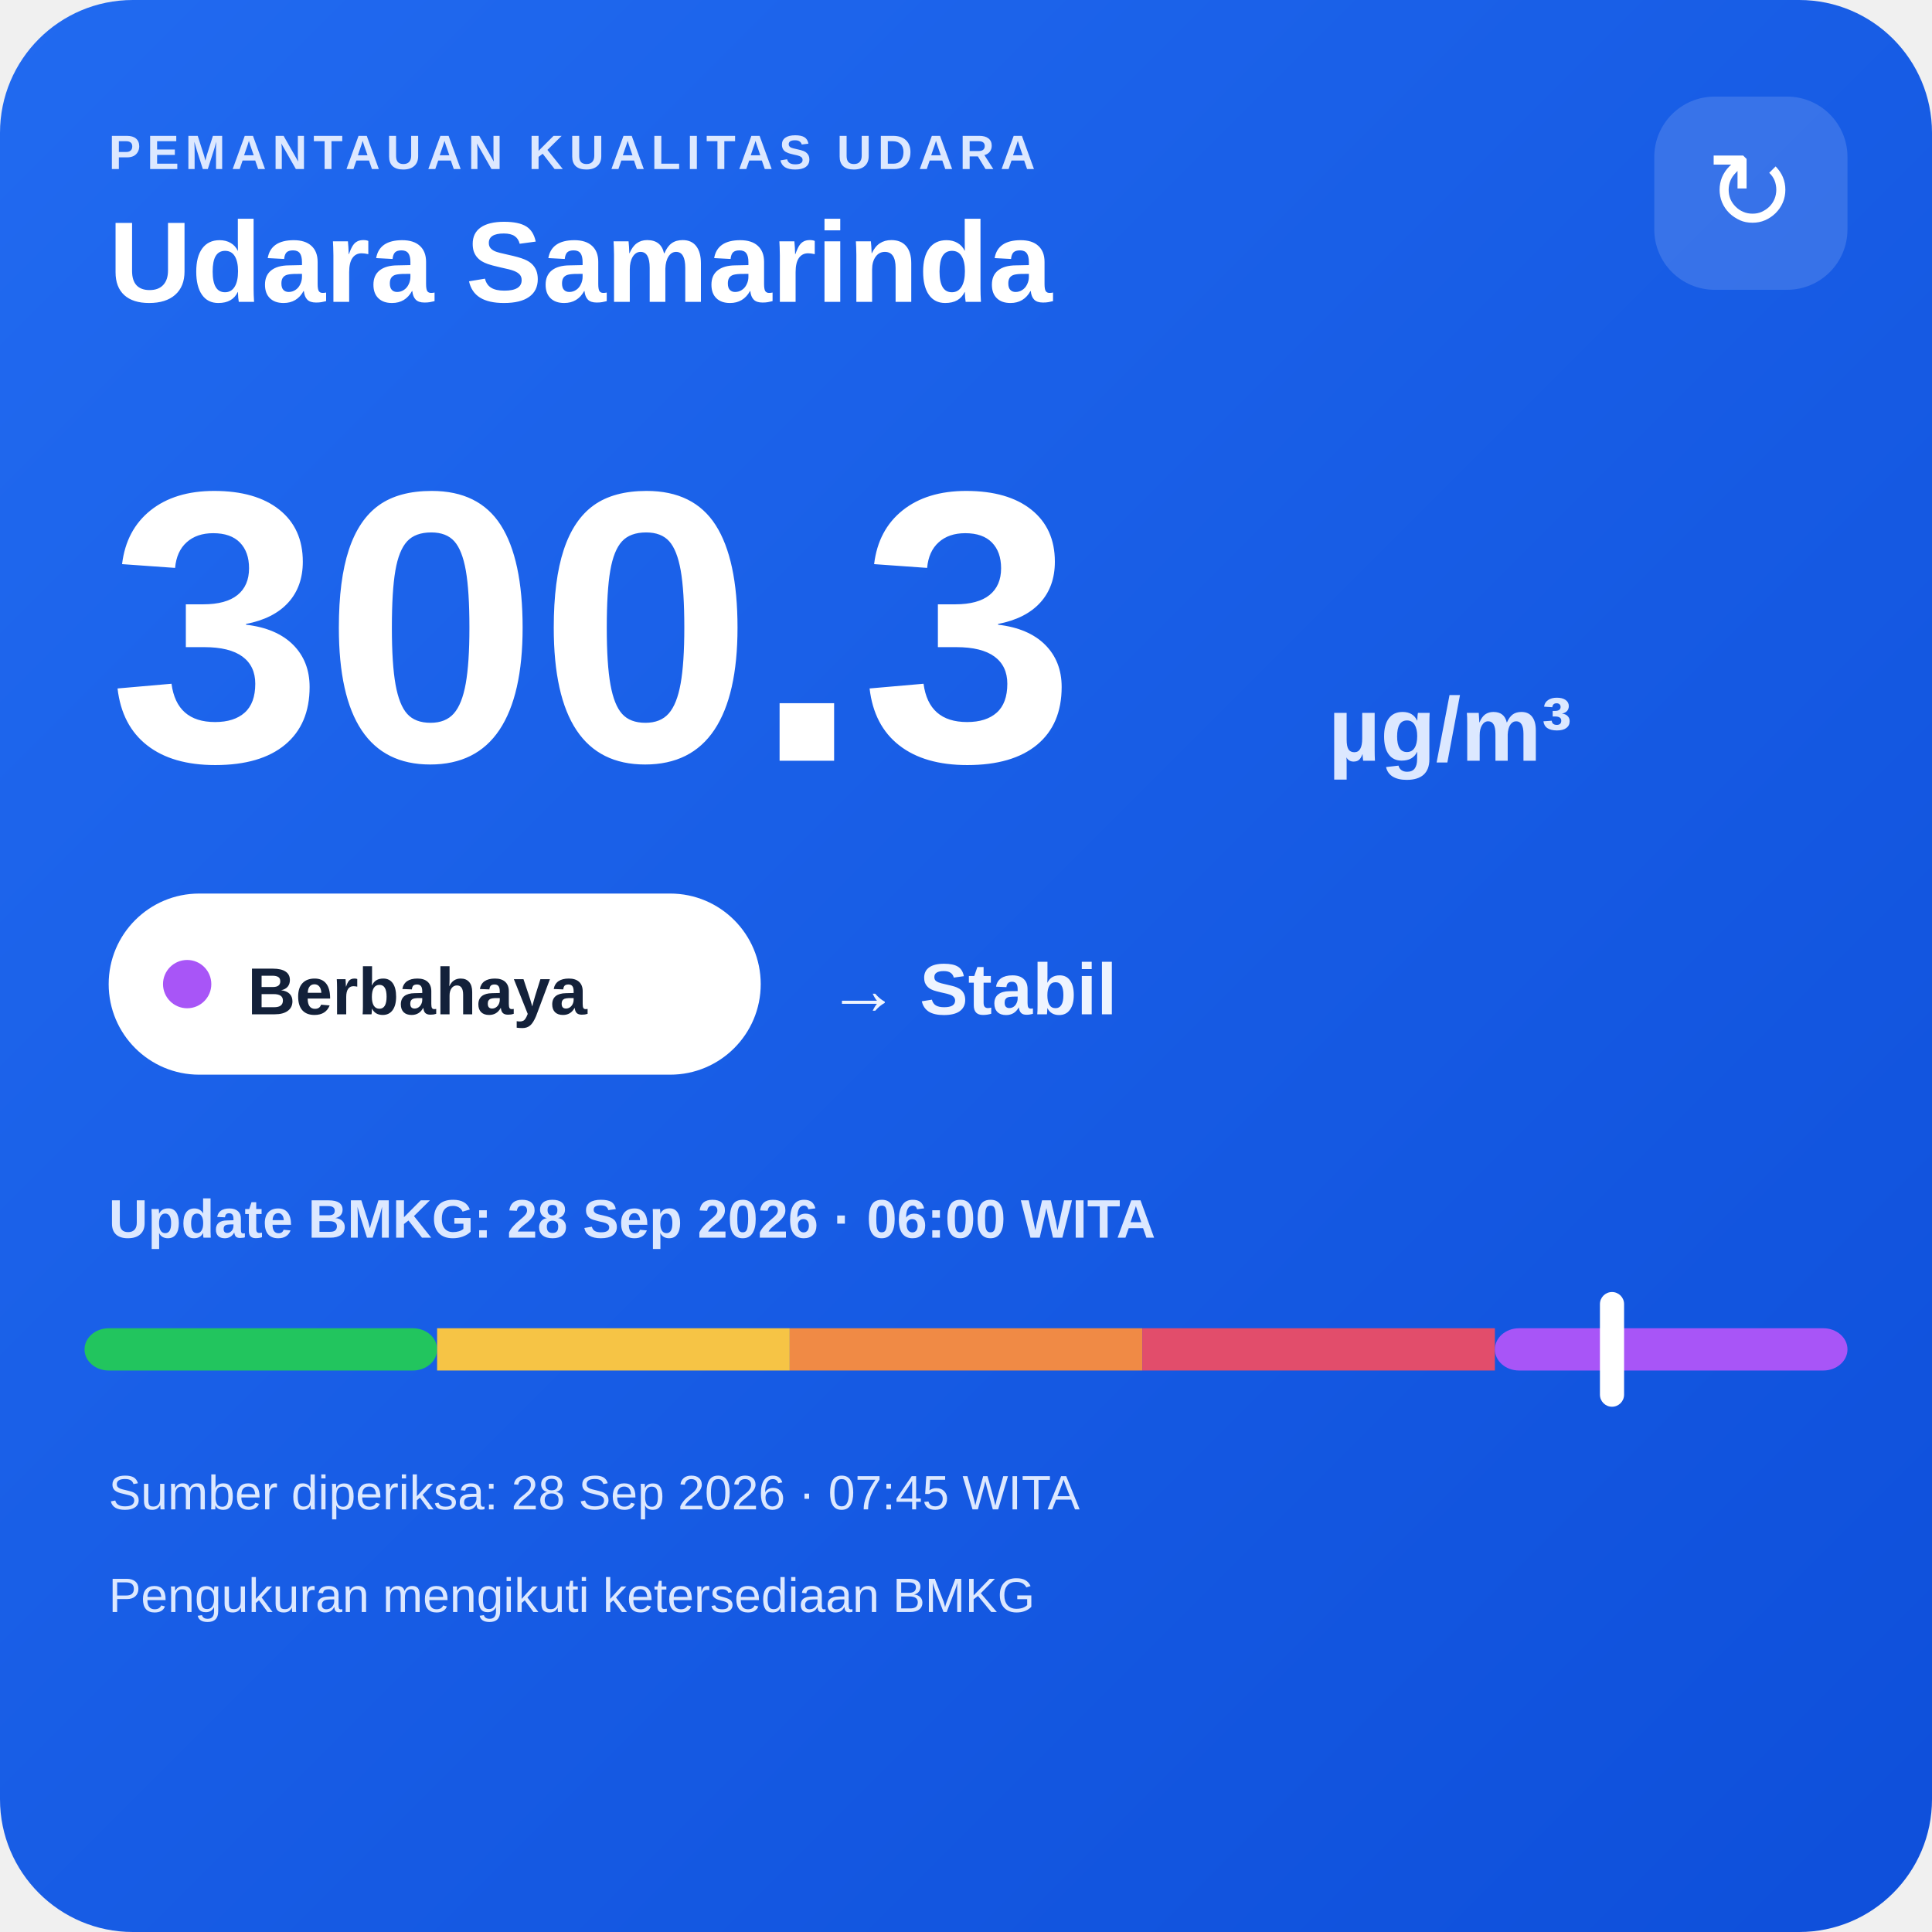
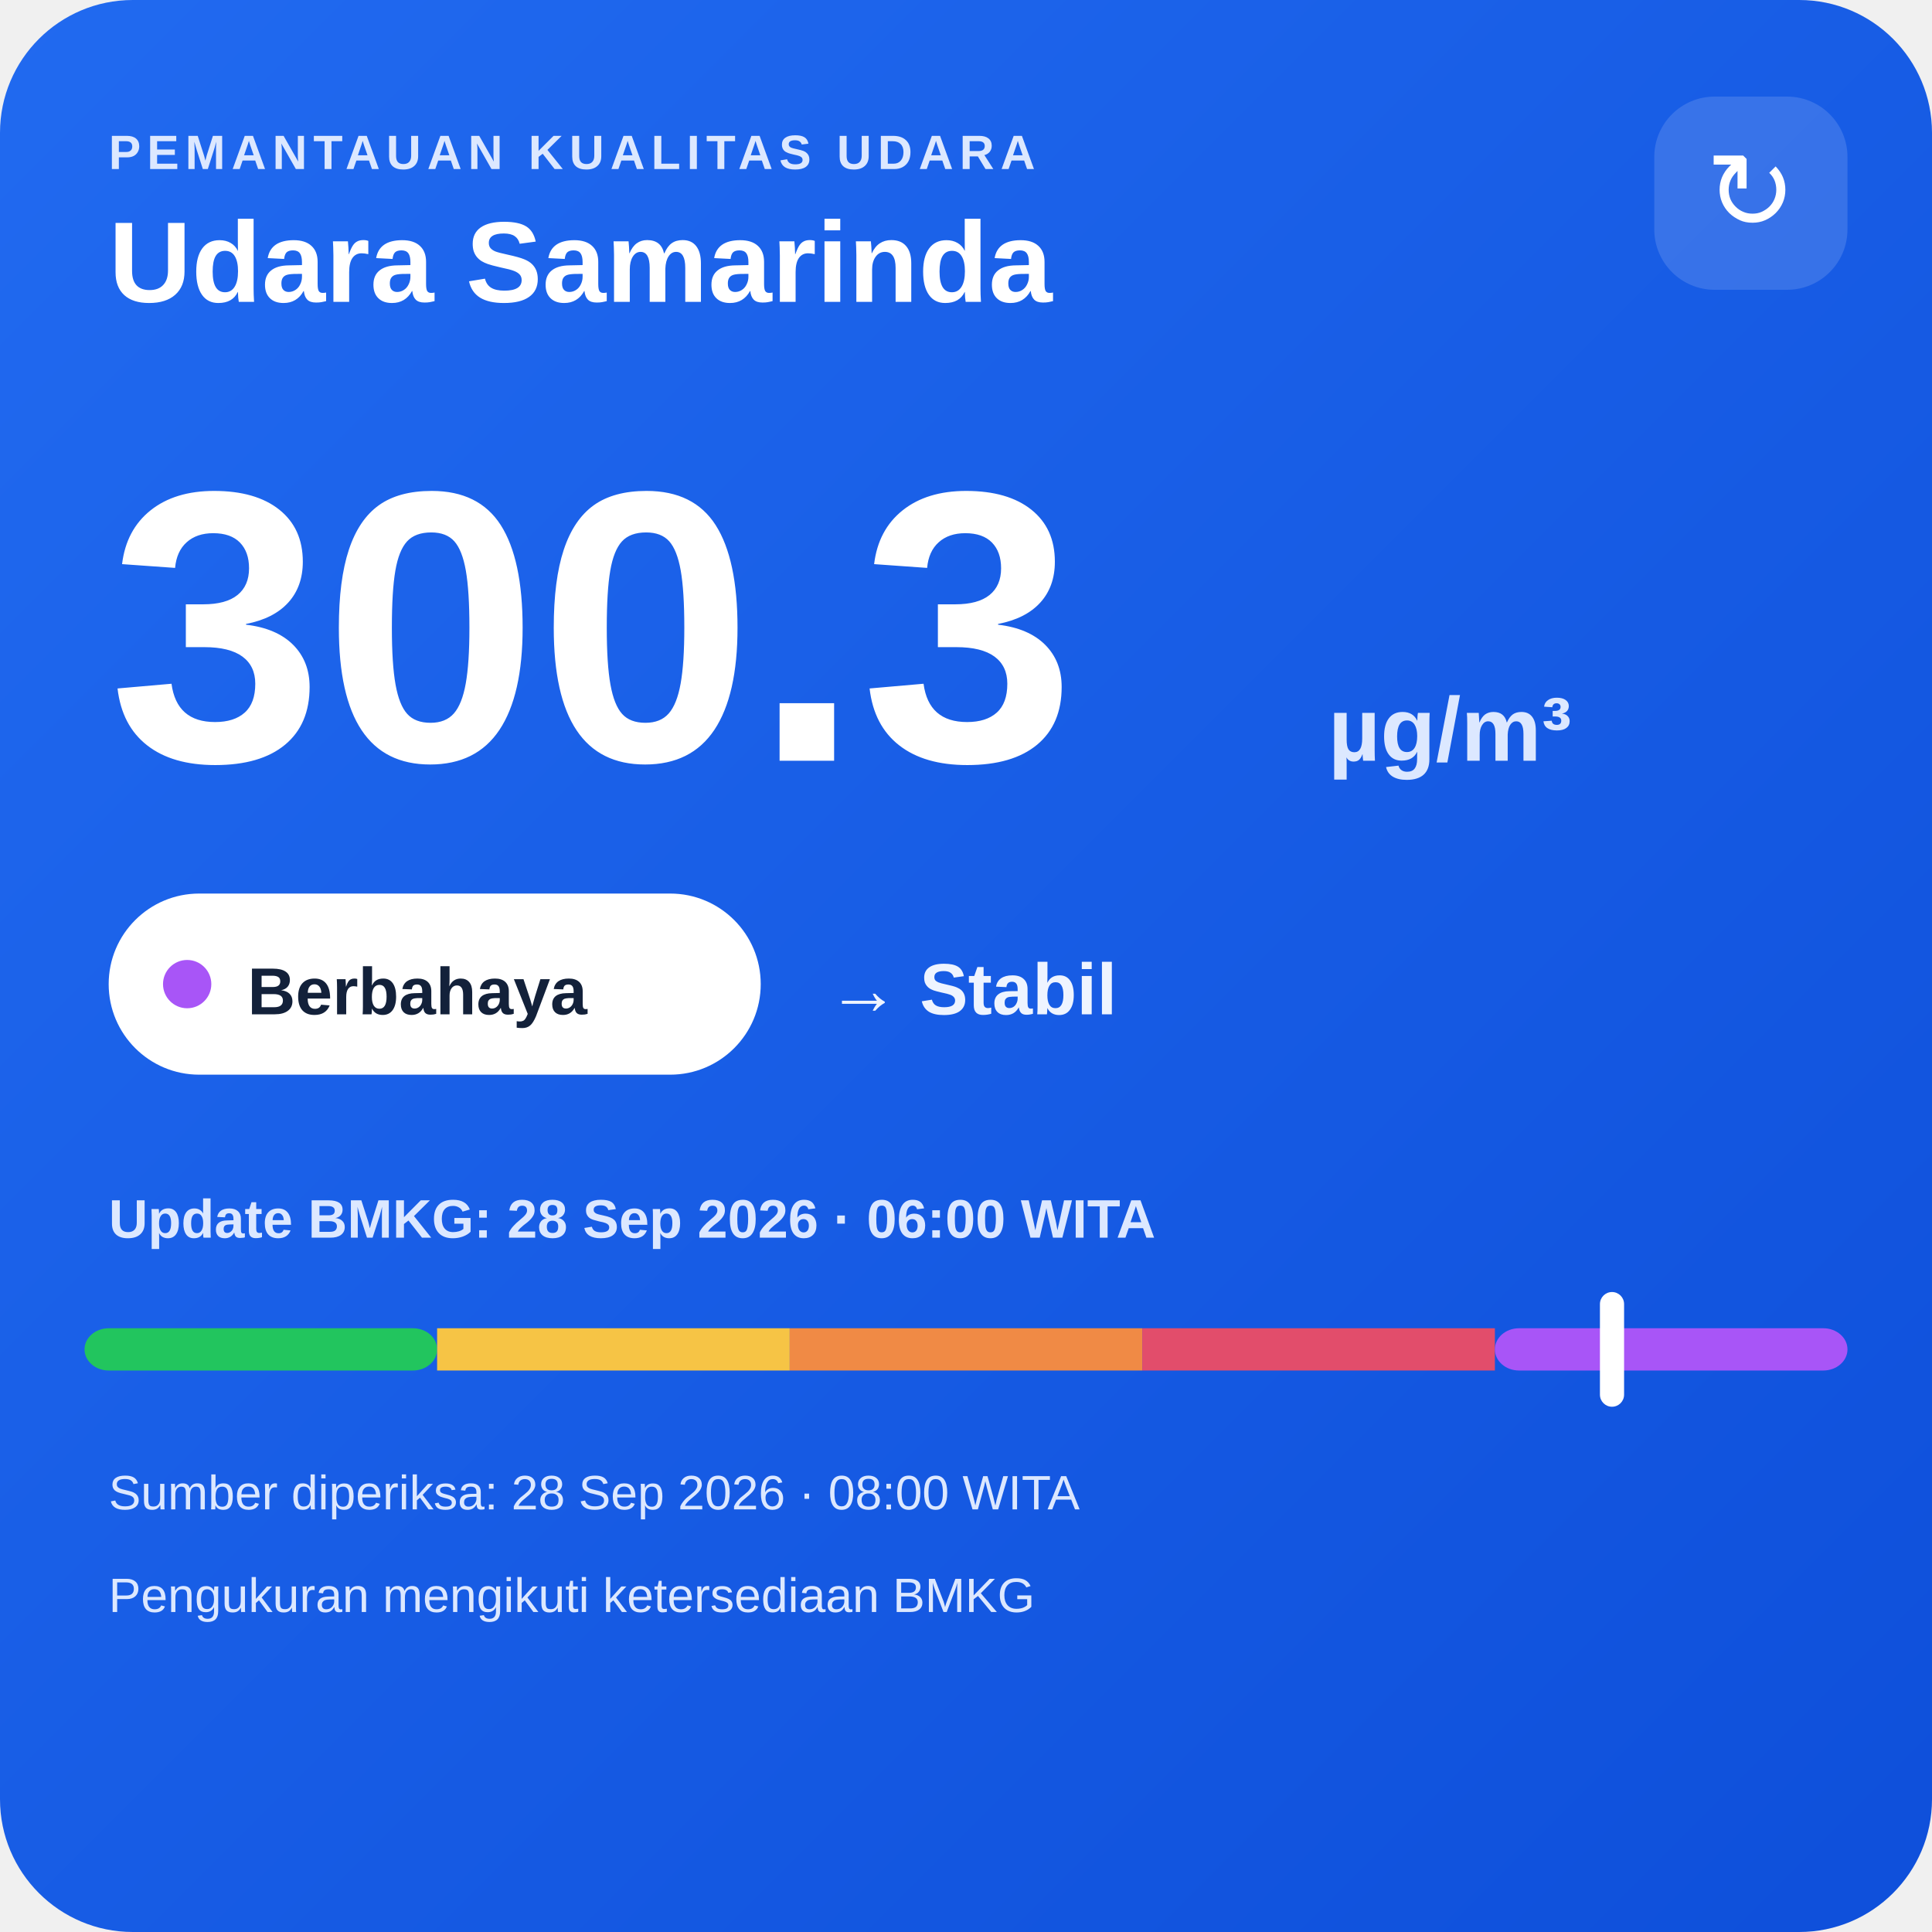
<svg xmlns="http://www.w3.org/2000/svg" width="320" height="320" viewBox="0 0 320 320">
  <defs>
    <linearGradient id="bg" x1="0" y1="0" x2="1" y2="1">
      <stop offset="0" stop-color="#216af0" />
      <stop offset="1" stop-color="#0e4fda" />
    </linearGradient>
  </defs>
  <rect width="320" height="320" rx="22" fill="url(#bg)" />
  <text x="18" y="28" fill="#dce8ff" font-family="Arial,sans-serif" font-size="8" font-weight="700" letter-spacing="1">PEMANTAUAN KUALITAS UDARA</text>
  <text x="18" y="50" fill="#ffffff" font-family="Arial,sans-serif" font-size="19" font-weight="700">Udara Samarinda</text>
  <rect x="274" y="16" width="32" height="32" rx="10" fill="#ffffff" fill-opacity=".14" />
  <text x="290" y="38" text-anchor="middle" fill="#ffffff" font-family="Arial,sans-serif" font-size="18">↻</text>
  <text x="18" y="126" fill="#ffffff" font-family="Arial,sans-serif" font-size="64" font-weight="800">300.3</text>
  <text x="220" y="126" fill="#dce8ff" font-family="Arial,sans-serif" font-size="15" font-weight="700">µg/m³</text>
  <rect x="18" y="148" width="108" height="30" rx="15" fill="#ffffff" />
  <circle cx="31" cy="163" r="4" fill="#a855f7" />
  <text x="41" y="168" fill="#13213a" font-family="Arial,sans-serif" font-size="11" font-weight="700">Berbahaya</text>
  <text x="137" y="168" fill="#eef4ff" font-family="Arial,sans-serif" font-size="12" font-weight="700">→ Stabil</text>
  <text x="18" y="205" fill="#dce8ff" font-family="Arial,sans-serif" font-size="9" font-weight="700">Update BMKG: 28 Sep 2026 · 06:00 WITA</text>
  <rect x="14" y="220" width="58.4" height="7" rx="4" fill="#22c55e" />
  <rect x="72.4" y="220" width="58.4" height="7" fill="#f6c445" />
  <rect x="130.8" y="220" width="58.4" height="7" fill="#f08a45" />
  <rect x="189.2" y="220" width="58.4" height="7" fill="#e24d6b" />
  <rect x="247.6" y="220" width="58.4" height="7" rx="4" fill="#a855f7" />
  <rect x="265.0" y="214" width="4" height="19" rx="2" fill="#ffffff" />
-   <text x="18" y="250" fill="#dce8ff" font-family="Arial,sans-serif" font-size="8">Sumber diperiksa: 28 Sep 2026 · 07:45 WITA</text>
+   <text x="18" y="250" fill="#dce8ff" font-family="Arial,sans-serif" font-size="8">Sumber diperiksa: 28 Sep 2026 · 08:00 WITA</text>
  <text x="18" y="267" fill="#dce8ff" font-family="Arial,sans-serif" font-size="8">Pengukuran mengikuti ketersediaan BMKG</text>
</svg>
